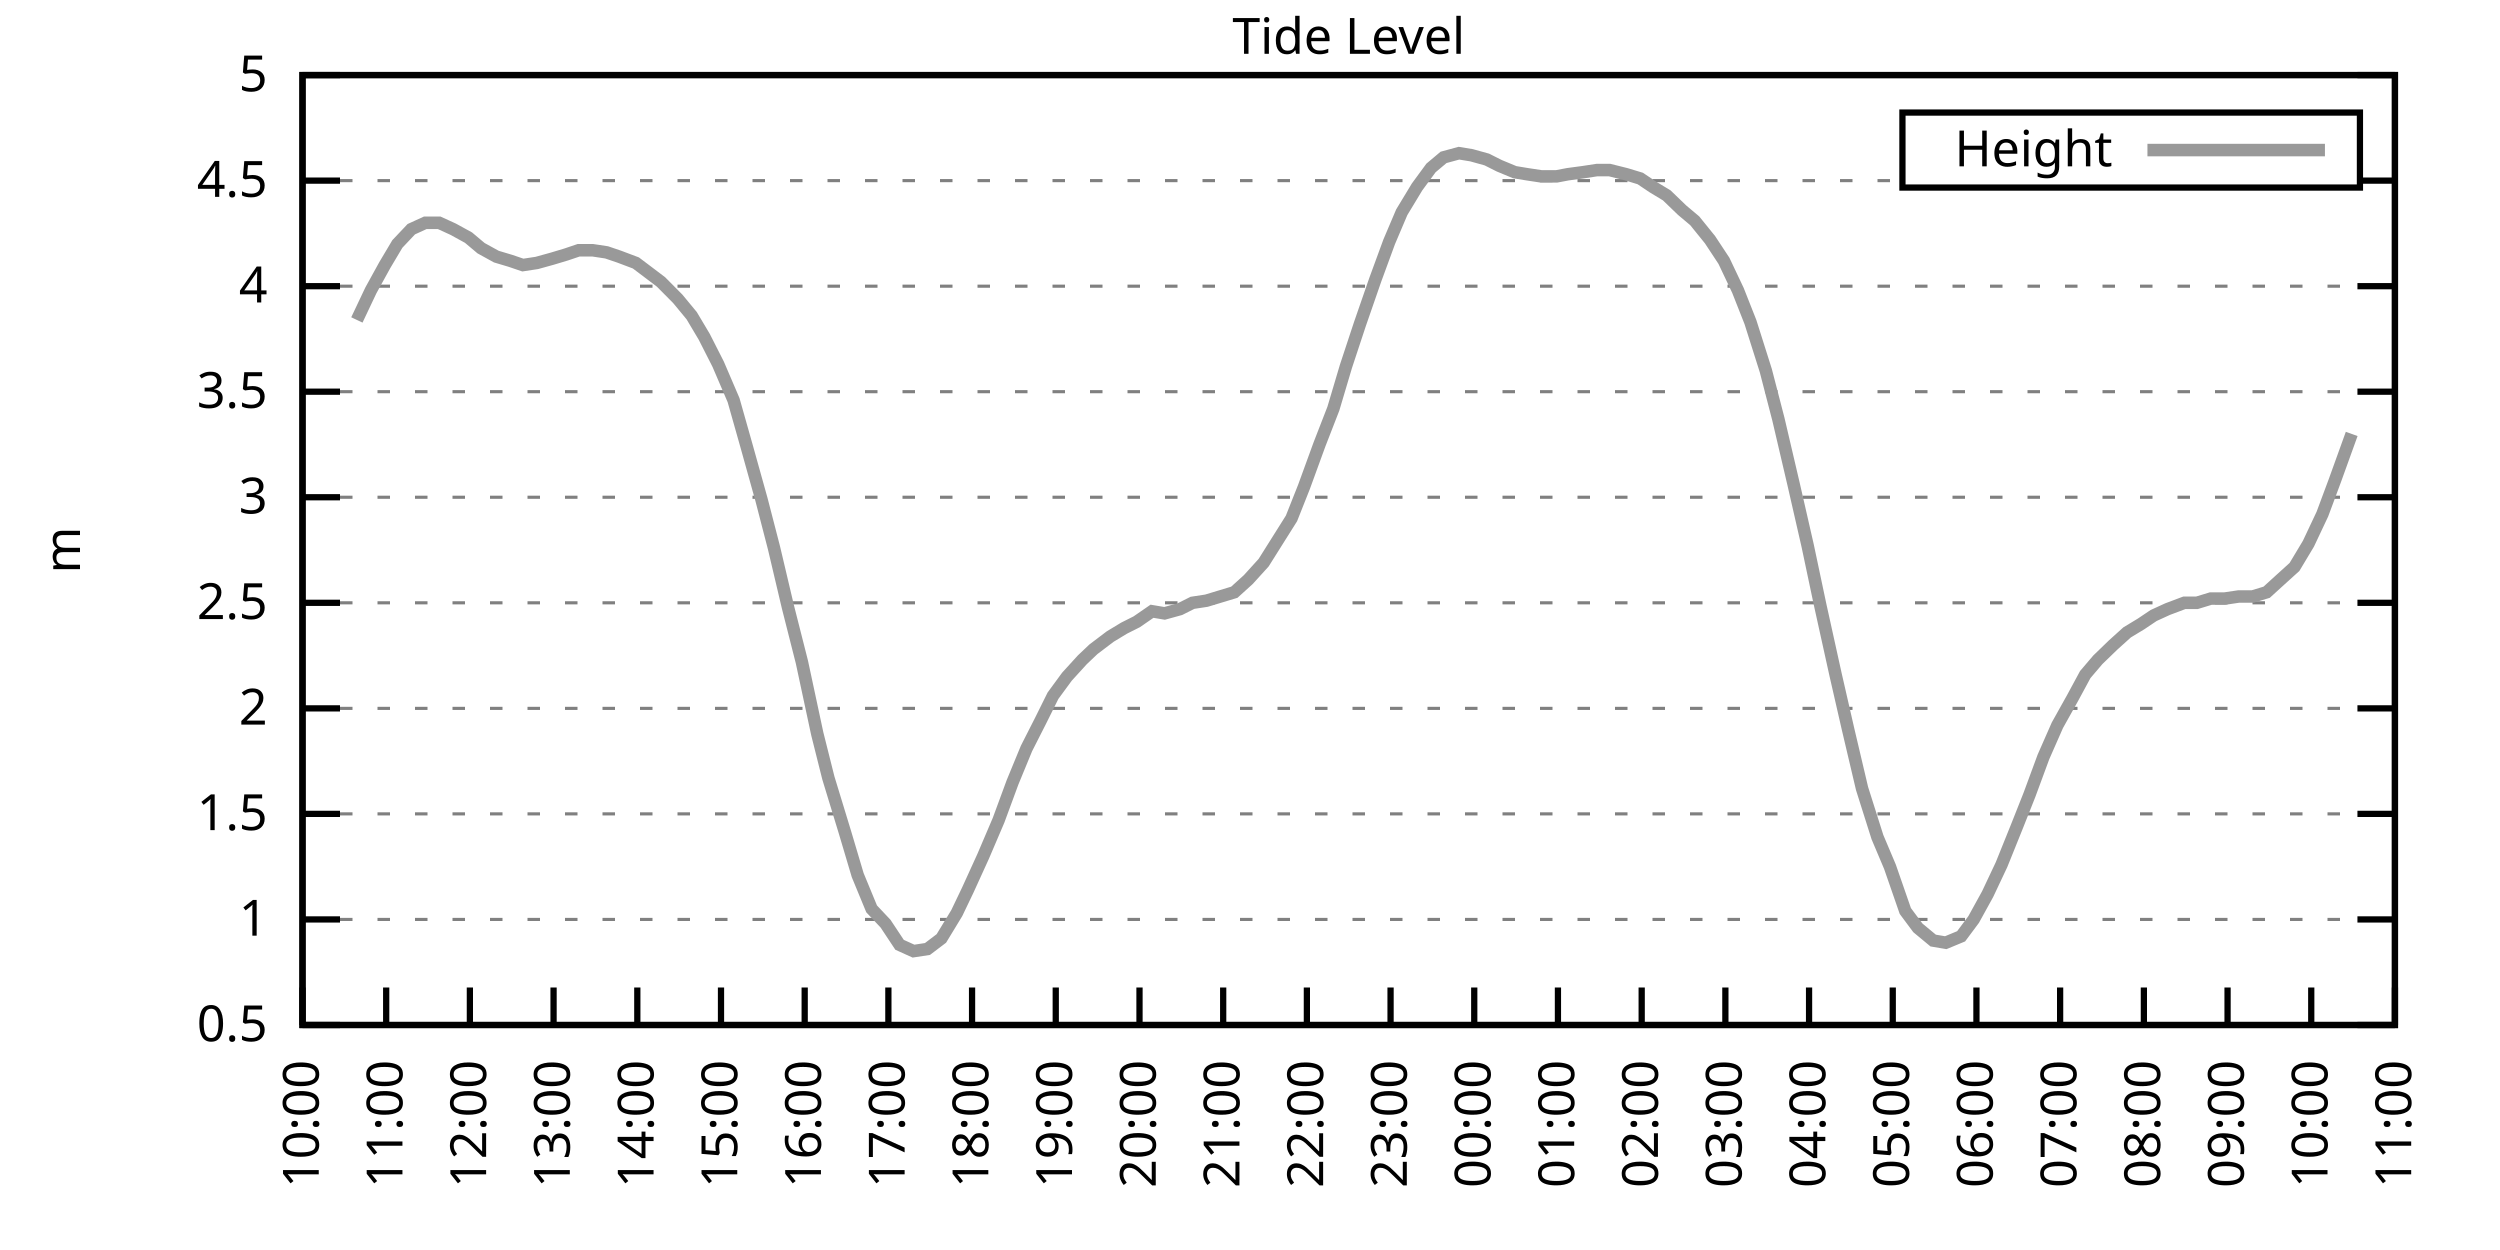
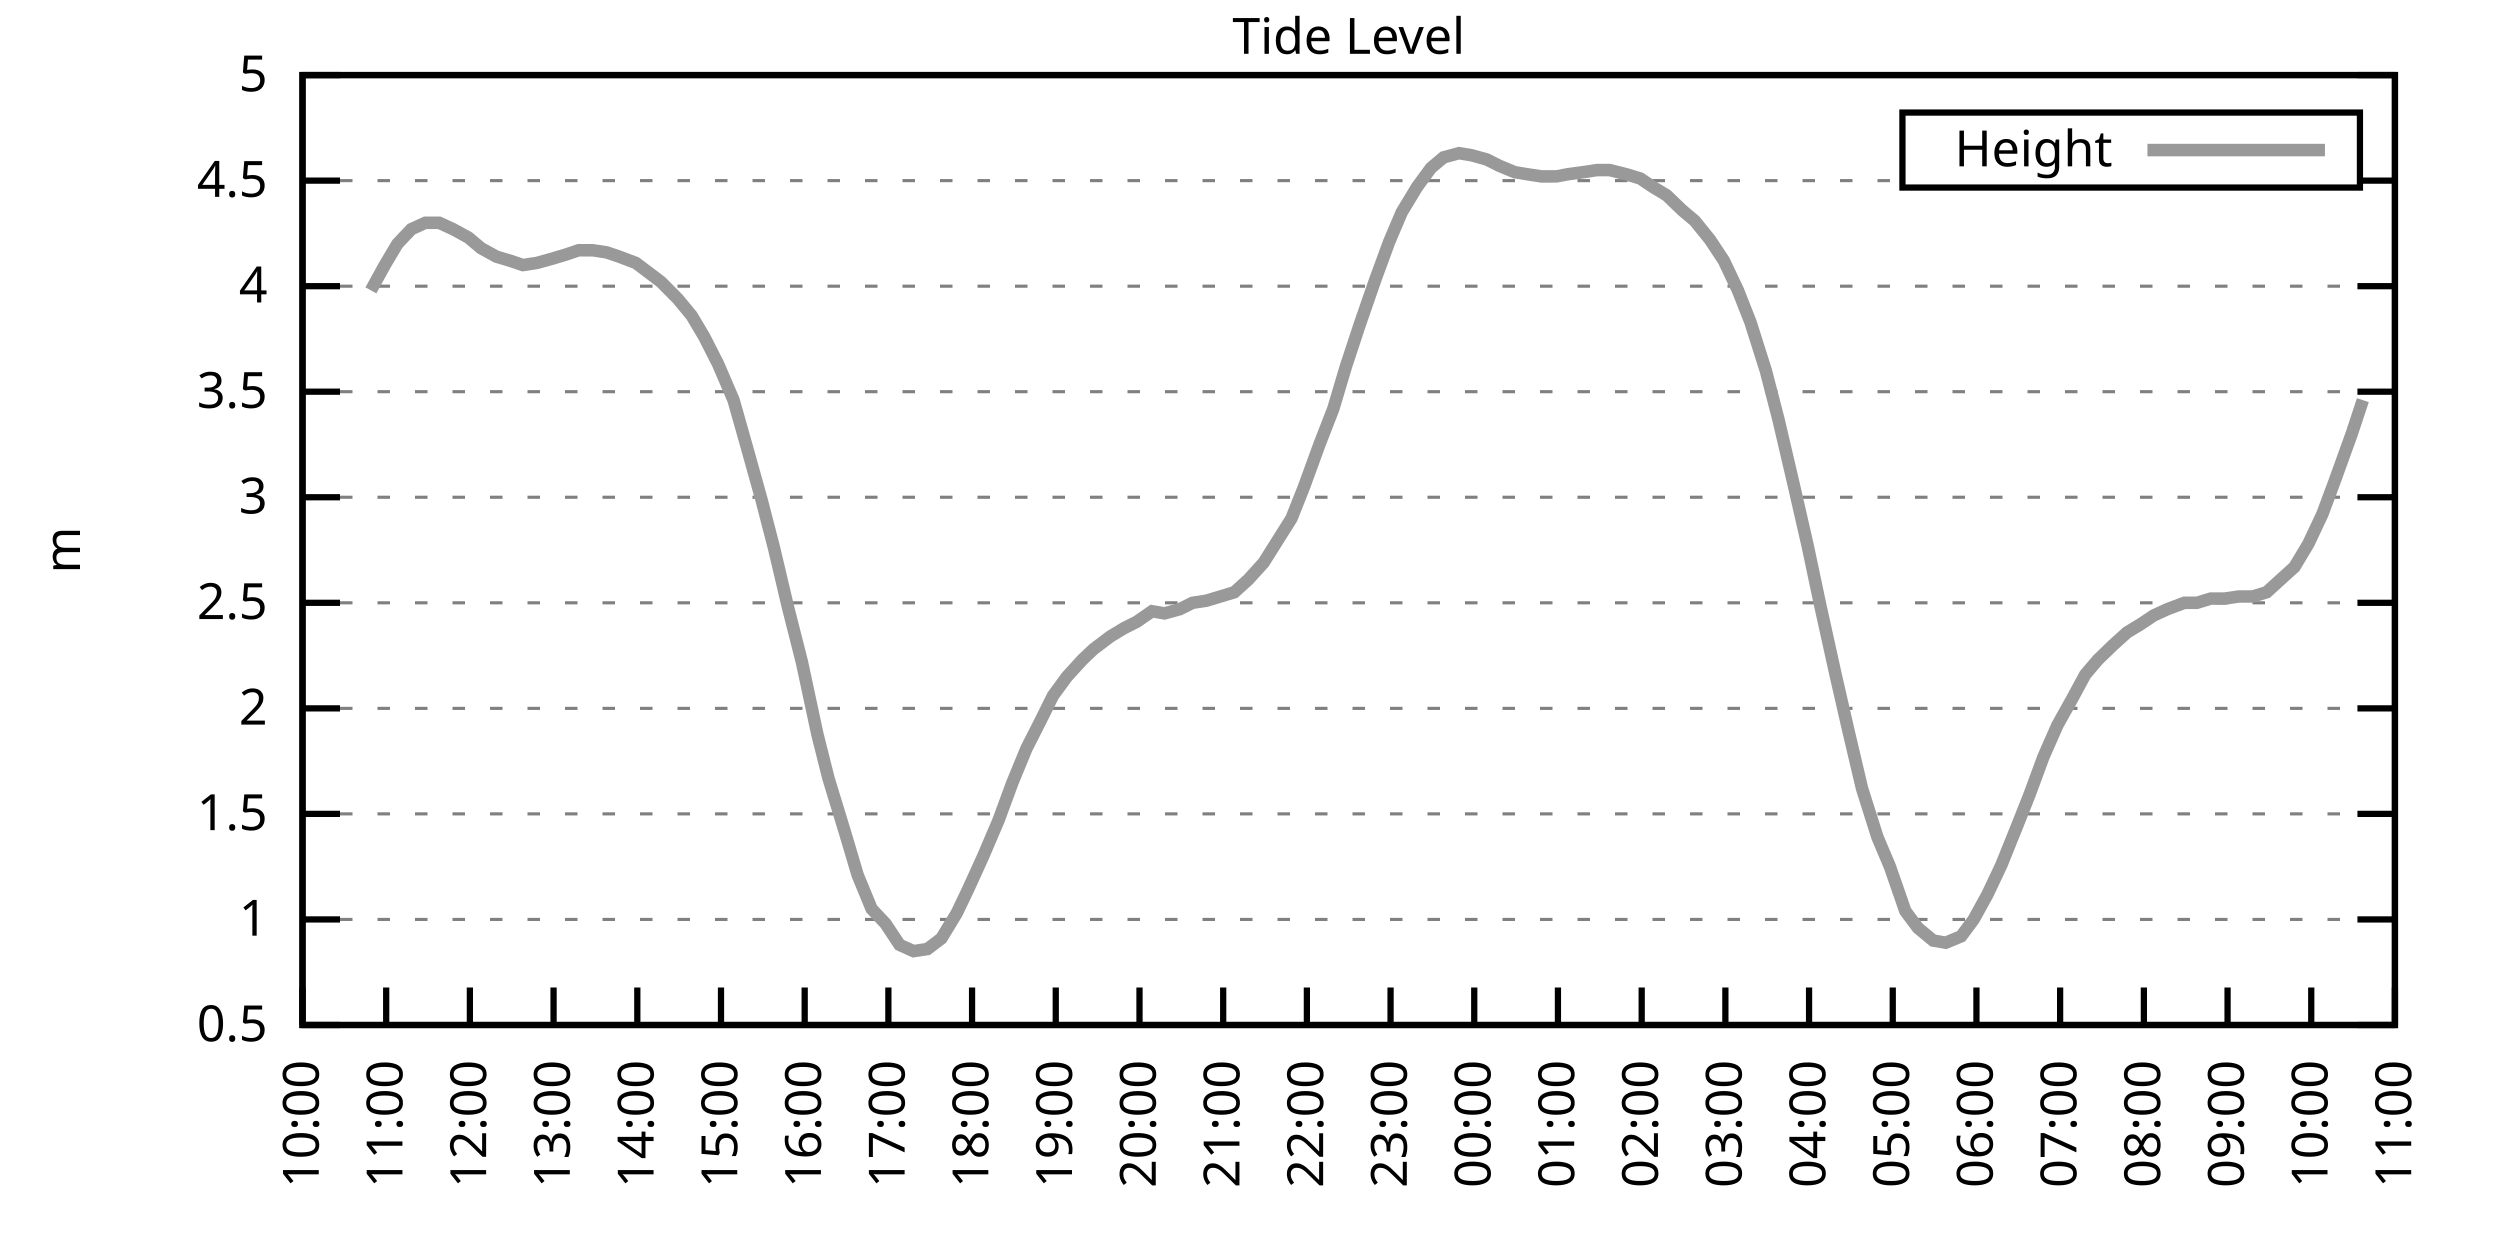
<svg xmlns="http://www.w3.org/2000/svg" xmlns:xlink="http://www.w3.org/1999/xlink" width="400" height="200" viewBox="0 0 400 200">
  <g id="gnuplot_canvas">
    <rect x="0" y="0" width="400" height="200" fill="none" />
    <defs>
      <circle id="gpDot" r="0.5" stroke-width="0.5" stroke="currentColor" />
      <path id="gpPt0" stroke-width="0.333" stroke="currentColor" d="M-1,0 h2 M0,-1 v2" />
      <path id="gpPt1" stroke-width="0.333" stroke="currentColor" d="M-1,-1 L1,1 M1,-1 L-1,1" />
      <path id="gpPt2" stroke-width="0.333" stroke="currentColor" d="M-1,0 L1,0 M0,-1 L0,1 M-1,-1 L1,1 M-1,1 L1,-1" />
      <rect id="gpPt3" stroke-width="0.333" stroke="currentColor" x="-1" y="-1" width="2" height="2" />
      <rect id="gpPt4" stroke-width="0.333" stroke="currentColor" fill="currentColor" x="-1" y="-1" width="2" height="2" />
      <circle id="gpPt5" stroke-width="0.333" stroke="currentColor" cx="0" cy="0" r="1" />
      <use xlink:href="#gpPt5" id="gpPt6" fill="currentColor" stroke="none" />
      <path id="gpPt7" stroke-width="0.333" stroke="currentColor" d="M0,-1.33 L-1.33,0.67 L1.33,0.67 z" />
      <use xlink:href="#gpPt7" id="gpPt8" fill="currentColor" stroke="none" />
      <use xlink:href="#gpPt7" id="gpPt9" stroke="currentColor" transform="rotate(180)" />
      <use xlink:href="#gpPt9" id="gpPt10" fill="currentColor" stroke="none" />
      <use xlink:href="#gpPt3" id="gpPt11" stroke="currentColor" transform="rotate(45)" />
      <use xlink:href="#gpPt11" id="gpPt12" fill="currentColor" stroke="none" />
      <path id="gpPt13" stroke-width="0.333" stroke="currentColor" d="M0,1.330 L1.265,0.411 L0.782,-1.067 L-0.782,-1.076 L-1.265,0.411 z" />
      <use xlink:href="#gpPt13" id="gpPt14" fill="currentColor" stroke="none" />
      <filter id="textbox" filterUnits="objectBoundingBox" x="0" y="0" height="1" width="1">
        <feFlood flood-color="white" flood-opacity="1" result="bgnd" />
        <feComposite in="SourceGraphic" in2="bgnd" operator="atop" />
      </filter>
      <filter id="greybox" filterUnits="objectBoundingBox" x="0" y="0" height="1" width="1">
        <feFlood flood-color="lightgrey" flood-opacity="1" result="grey" />
        <feComposite in="SourceGraphic" in2="grey" operator="atop" />
      </filter>
    </defs>
    <g fill="none" color="white" stroke="currentColor" stroke-width="1.00" stroke-linecap="butt" stroke-linejoin="miter">
</g>
    <g fill="none" color="black" stroke="currentColor" stroke-width="1.00" stroke-linecap="butt" stroke-linejoin="miter">
      <g stroke="none" shape-rendering="crispEdges">
        <polygon fill="rgb(255, 255, 255)" points="48.40,164.00 383.18,164.00 383.18,12.02 48.40,12.02 " />
      </g>
    </g>
    <g fill="none" color="black" stroke="currentColor" stroke-width="1.00" stroke-linecap="butt" stroke-linejoin="miter">
</g>
    <g fill="none" color="black" stroke="black" stroke-width="0.50" stroke-linecap="butt" stroke-linejoin="miter">
</g>
    <g fill="none" color="gray" stroke="currentColor" stroke-width="0.50" stroke-linecap="butt" stroke-linejoin="miter">
      <path stroke="gray" stroke-dasharray="2,4" class="gridline" d="M48.40,164.00 L383.19,164.00  " />
    </g>
    <g fill="none" color="gray" stroke="gray" stroke-width="1.00" stroke-linecap="butt" stroke-linejoin="miter">
</g>
    <g fill="none" color="black" stroke="currentColor" stroke-width="1.00" stroke-linecap="butt" stroke-linejoin="miter">
      <path stroke="black" d="M48.40,164.00 L54.40,164.00 M383.19,164.00 L377.19,164.00  " />
      <g transform="translate(42.80,166.60)" stroke="none" fill="black" font-family="Sans" font-size="8.00" text-anchor="end">
        <text>
          <tspan font-family="Sans"> 0.5</tspan>
        </text>
      </g>
    </g>
    <g fill="none" color="black" stroke="currentColor" stroke-width="1.00" stroke-linecap="butt" stroke-linejoin="miter">
</g>
    <g fill="none" color="black" stroke="black" stroke-width="0.50" stroke-linecap="butt" stroke-linejoin="miter">
</g>
    <g fill="none" color="gray" stroke="currentColor" stroke-width="0.50" stroke-linecap="butt" stroke-linejoin="miter">
      <path stroke="gray" stroke-dasharray="2,4" class="gridline" d="M48.40,147.11 L383.19,147.11  " />
    </g>
    <g fill="none" color="gray" stroke="gray" stroke-width="1.00" stroke-linecap="butt" stroke-linejoin="miter">
</g>
    <g fill="none" color="black" stroke="currentColor" stroke-width="1.00" stroke-linecap="butt" stroke-linejoin="miter">
      <path stroke="black" d="M48.40,147.11 L54.40,147.11 M383.19,147.11 L377.19,147.11  " />
      <g transform="translate(42.80,149.71)" stroke="none" fill="black" font-family="Sans" font-size="8.00" text-anchor="end">
        <text>
          <tspan font-family="Sans"> 1</tspan>
        </text>
      </g>
    </g>
    <g fill="none" color="black" stroke="currentColor" stroke-width="1.00" stroke-linecap="butt" stroke-linejoin="miter">
</g>
    <g fill="none" color="black" stroke="black" stroke-width="0.50" stroke-linecap="butt" stroke-linejoin="miter">
</g>
    <g fill="none" color="gray" stroke="currentColor" stroke-width="0.50" stroke-linecap="butt" stroke-linejoin="miter">
      <path stroke="gray" stroke-dasharray="2,4" class="gridline" d="M48.40,130.22 L383.19,130.22  " />
    </g>
    <g fill="none" color="gray" stroke="gray" stroke-width="1.00" stroke-linecap="butt" stroke-linejoin="miter">
</g>
    <g fill="none" color="black" stroke="currentColor" stroke-width="1.00" stroke-linecap="butt" stroke-linejoin="miter">
      <path stroke="black" d="M48.40,130.22 L54.40,130.22 M383.19,130.22 L377.19,130.22  " />
      <g transform="translate(42.80,132.82)" stroke="none" fill="black" font-family="Sans" font-size="8.00" text-anchor="end">
        <text>
          <tspan font-family="Sans"> 1.5</tspan>
        </text>
      </g>
    </g>
    <g fill="none" color="black" stroke="currentColor" stroke-width="1.00" stroke-linecap="butt" stroke-linejoin="miter">
</g>
    <g fill="none" color="black" stroke="black" stroke-width="0.50" stroke-linecap="butt" stroke-linejoin="miter">
</g>
    <g fill="none" color="gray" stroke="currentColor" stroke-width="0.50" stroke-linecap="butt" stroke-linejoin="miter">
      <path stroke="gray" stroke-dasharray="2,4" class="gridline" d="M48.40,113.34 L383.19,113.34  " />
    </g>
    <g fill="none" color="gray" stroke="gray" stroke-width="1.00" stroke-linecap="butt" stroke-linejoin="miter">
</g>
    <g fill="none" color="black" stroke="currentColor" stroke-width="1.00" stroke-linecap="butt" stroke-linejoin="miter">
      <path stroke="black" d="M48.40,113.34 L54.40,113.34 M383.19,113.34 L377.19,113.34  " />
      <g transform="translate(42.80,115.94)" stroke="none" fill="black" font-family="Sans" font-size="8.00" text-anchor="end">
        <text>
          <tspan font-family="Sans"> 2</tspan>
        </text>
      </g>
    </g>
    <g fill="none" color="black" stroke="currentColor" stroke-width="1.00" stroke-linecap="butt" stroke-linejoin="miter">
</g>
    <g fill="none" color="black" stroke="black" stroke-width="0.50" stroke-linecap="butt" stroke-linejoin="miter">
</g>
    <g fill="none" color="gray" stroke="currentColor" stroke-width="0.50" stroke-linecap="butt" stroke-linejoin="miter">
      <path stroke="gray" stroke-dasharray="2,4" class="gridline" d="M48.40,96.45 L383.19,96.45  " />
    </g>
    <g fill="none" color="gray" stroke="gray" stroke-width="1.00" stroke-linecap="butt" stroke-linejoin="miter">
</g>
    <g fill="none" color="black" stroke="currentColor" stroke-width="1.00" stroke-linecap="butt" stroke-linejoin="miter">
      <path stroke="black" d="M48.40,96.45 L54.40,96.45 M383.19,96.45 L377.19,96.45  " />
      <g transform="translate(42.80,99.05)" stroke="none" fill="black" font-family="Sans" font-size="8.00" text-anchor="end">
        <text>
          <tspan font-family="Sans"> 2.5</tspan>
        </text>
      </g>
    </g>
    <g fill="none" color="black" stroke="currentColor" stroke-width="1.00" stroke-linecap="butt" stroke-linejoin="miter">
</g>
    <g fill="none" color="black" stroke="black" stroke-width="0.50" stroke-linecap="butt" stroke-linejoin="miter">
</g>
    <g fill="none" color="gray" stroke="currentColor" stroke-width="0.50" stroke-linecap="butt" stroke-linejoin="miter">
      <path stroke="gray" stroke-dasharray="2,4" class="gridline" d="M48.40,79.56 L383.19,79.56  " />
    </g>
    <g fill="none" color="gray" stroke="gray" stroke-width="1.00" stroke-linecap="butt" stroke-linejoin="miter">
</g>
    <g fill="none" color="black" stroke="currentColor" stroke-width="1.00" stroke-linecap="butt" stroke-linejoin="miter">
      <path stroke="black" d="M48.40,79.56 L54.40,79.56 M383.19,79.56 L377.19,79.56  " />
      <g transform="translate(42.80,82.16)" stroke="none" fill="black" font-family="Sans" font-size="8.00" text-anchor="end">
        <text>
          <tspan font-family="Sans"> 3</tspan>
        </text>
      </g>
    </g>
    <g fill="none" color="black" stroke="currentColor" stroke-width="1.00" stroke-linecap="butt" stroke-linejoin="miter">
</g>
    <g fill="none" color="black" stroke="black" stroke-width="0.50" stroke-linecap="butt" stroke-linejoin="miter">
</g>
    <g fill="none" color="gray" stroke="currentColor" stroke-width="0.50" stroke-linecap="butt" stroke-linejoin="miter">
      <path stroke="gray" stroke-dasharray="2,4" class="gridline" d="M48.40,62.67 L383.19,62.67  " />
    </g>
    <g fill="none" color="gray" stroke="gray" stroke-width="1.00" stroke-linecap="butt" stroke-linejoin="miter">
</g>
    <g fill="none" color="black" stroke="currentColor" stroke-width="1.00" stroke-linecap="butt" stroke-linejoin="miter">
      <path stroke="black" d="M48.40,62.67 L54.40,62.67 M383.19,62.67 L377.19,62.67  " />
      <g transform="translate(42.80,65.27)" stroke="none" fill="black" font-family="Sans" font-size="8.00" text-anchor="end">
        <text>
          <tspan font-family="Sans"> 3.5</tspan>
        </text>
      </g>
    </g>
    <g fill="none" color="black" stroke="currentColor" stroke-width="1.00" stroke-linecap="butt" stroke-linejoin="miter">
</g>
    <g fill="none" color="black" stroke="black" stroke-width="0.50" stroke-linecap="butt" stroke-linejoin="miter">
</g>
    <g fill="none" color="gray" stroke="currentColor" stroke-width="0.50" stroke-linecap="butt" stroke-linejoin="miter">
      <path stroke="gray" stroke-dasharray="2,4" class="gridline" d="M48.40,45.79 L383.19,45.79  " />
    </g>
    <g fill="none" color="gray" stroke="gray" stroke-width="1.00" stroke-linecap="butt" stroke-linejoin="miter">
</g>
    <g fill="none" color="black" stroke="currentColor" stroke-width="1.00" stroke-linecap="butt" stroke-linejoin="miter">
      <path stroke="black" d="M48.40,45.79 L54.40,45.79 M383.19,45.79 L377.19,45.79  " />
      <g transform="translate(42.80,48.39)" stroke="none" fill="black" font-family="Sans" font-size="8.00" text-anchor="end">
        <text>
          <tspan font-family="Sans"> 4</tspan>
        </text>
      </g>
    </g>
    <g fill="none" color="black" stroke="currentColor" stroke-width="1.00" stroke-linecap="butt" stroke-linejoin="miter">
</g>
    <g fill="none" color="black" stroke="black" stroke-width="0.50" stroke-linecap="butt" stroke-linejoin="miter">
</g>
    <g fill="none" color="gray" stroke="currentColor" stroke-width="0.50" stroke-linecap="butt" stroke-linejoin="miter">
      <path stroke="gray" stroke-dasharray="2,4" class="gridline" d="M48.40,28.90 L304.39,28.90 M377.59,28.90 L383.19,28.90  " />
    </g>
    <g fill="none" color="gray" stroke="gray" stroke-width="1.00" stroke-linecap="butt" stroke-linejoin="miter">
</g>
    <g fill="none" color="black" stroke="currentColor" stroke-width="1.00" stroke-linecap="butt" stroke-linejoin="miter">
      <path stroke="black" d="M48.40,28.90 L54.40,28.90 M383.19,28.90 L377.19,28.90  " />
      <g transform="translate(42.80,31.50)" stroke="none" fill="black" font-family="Sans" font-size="8.00" text-anchor="end">
        <text>
          <tspan font-family="Sans"> 4.5</tspan>
        </text>
      </g>
    </g>
    <g fill="none" color="black" stroke="currentColor" stroke-width="1.00" stroke-linecap="butt" stroke-linejoin="miter">
</g>
    <g fill="none" color="black" stroke="black" stroke-width="0.50" stroke-linecap="butt" stroke-linejoin="miter">
</g>
    <g fill="none" color="gray" stroke="currentColor" stroke-width="0.50" stroke-linecap="butt" stroke-linejoin="miter">
      <path stroke="gray" stroke-dasharray="2,4" class="gridline" d="M48.40,12.01 L383.19,12.01  " />
    </g>
    <g fill="none" color="gray" stroke="gray" stroke-width="1.00" stroke-linecap="butt" stroke-linejoin="miter">
</g>
    <g fill="none" color="black" stroke="currentColor" stroke-width="1.00" stroke-linecap="butt" stroke-linejoin="miter">
      <path stroke="black" d="M48.40,12.01 L54.40,12.01 M383.19,12.01 L377.19,12.01  " />
      <g transform="translate(42.80,14.61)" stroke="none" fill="black" font-family="Sans" font-size="8.00" text-anchor="end">
        <text>
          <tspan font-family="Sans"> 5</tspan>
        </text>
      </g>
    </g>
    <g fill="none" color="black" stroke="currentColor" stroke-width="1.00" stroke-linecap="butt" stroke-linejoin="miter">
      <path stroke="black" d="M48.40,164.00 L48.40,158.00  " />
      <g transform="translate(51.00,169.60) rotate(270.00)" stroke="none" fill="black" font-family="Sans" font-size="8.00" text-anchor="end">
        <text>
          <tspan font-family="Sans">10:00</tspan>
        </text>
      </g>
    </g>
    <g fill="none" color="black" stroke="currentColor" stroke-width="1.00" stroke-linecap="butt" stroke-linejoin="miter">
      <path stroke="black" d="M61.79,164.00 L61.79,158.00  " />
      <g transform="translate(64.39,169.60) rotate(270.00)" stroke="none" fill="black" font-family="Sans" font-size="8.00" text-anchor="end">
        <text>
          <tspan font-family="Sans">11:00</tspan>
        </text>
      </g>
    </g>
    <g fill="none" color="black" stroke="currentColor" stroke-width="1.00" stroke-linecap="butt" stroke-linejoin="miter">
      <path stroke="black" d="M75.18,164.00 L75.18,158.00  " />
      <g transform="translate(77.78,169.60) rotate(270.00)" stroke="none" fill="black" font-family="Sans" font-size="8.00" text-anchor="end">
        <text>
          <tspan font-family="Sans">12:00</tspan>
        </text>
      </g>
    </g>
    <g fill="none" color="black" stroke="currentColor" stroke-width="1.00" stroke-linecap="butt" stroke-linejoin="miter">
      <path stroke="black" d="M88.57,164.00 L88.57,158.00  " />
      <g transform="translate(91.17,169.60) rotate(270.00)" stroke="none" fill="black" font-family="Sans" font-size="8.00" text-anchor="end">
        <text>
          <tspan font-family="Sans">13:00</tspan>
        </text>
      </g>
    </g>
    <g fill="none" color="black" stroke="currentColor" stroke-width="1.00" stroke-linecap="butt" stroke-linejoin="miter">
      <path stroke="black" d="M101.97,164.00 L101.97,158.00  " />
      <g transform="translate(104.57,169.60) rotate(270.00)" stroke="none" fill="black" font-family="Sans" font-size="8.00" text-anchor="end">
        <text>
          <tspan font-family="Sans">14:00</tspan>
        </text>
      </g>
    </g>
    <g fill="none" color="black" stroke="currentColor" stroke-width="1.00" stroke-linecap="butt" stroke-linejoin="miter">
      <path stroke="black" d="M115.36,164.00 L115.36,158.00  " />
      <g transform="translate(117.96,169.60) rotate(270.00)" stroke="none" fill="black" font-family="Sans" font-size="8.00" text-anchor="end">
        <text>
          <tspan font-family="Sans">15:00</tspan>
        </text>
      </g>
    </g>
    <g fill="none" color="black" stroke="currentColor" stroke-width="1.00" stroke-linecap="butt" stroke-linejoin="miter">
      <path stroke="black" d="M128.75,164.00 L128.75,158.00  " />
      <g transform="translate(131.35,169.60) rotate(270.00)" stroke="none" fill="black" font-family="Sans" font-size="8.00" text-anchor="end">
        <text>
          <tspan font-family="Sans">16:00</tspan>
        </text>
      </g>
    </g>
    <g fill="none" color="black" stroke="currentColor" stroke-width="1.00" stroke-linecap="butt" stroke-linejoin="miter">
      <path stroke="black" d="M142.14,164.00 L142.14,158.00  " />
      <g transform="translate(144.74,169.60) rotate(270.00)" stroke="none" fill="black" font-family="Sans" font-size="8.00" text-anchor="end">
        <text>
          <tspan font-family="Sans">17:00</tspan>
        </text>
      </g>
    </g>
    <g fill="none" color="black" stroke="currentColor" stroke-width="1.00" stroke-linecap="butt" stroke-linejoin="miter">
      <path stroke="black" d="M155.53,164.00 L155.53,158.00  " />
      <g transform="translate(158.13,169.60) rotate(270.00)" stroke="none" fill="black" font-family="Sans" font-size="8.00" text-anchor="end">
        <text>
          <tspan font-family="Sans">18:00</tspan>
        </text>
      </g>
    </g>
    <g fill="none" color="black" stroke="currentColor" stroke-width="1.00" stroke-linecap="butt" stroke-linejoin="miter">
      <path stroke="black" d="M168.92,164.00 L168.92,158.00  " />
      <g transform="translate(171.52,169.60) rotate(270.00)" stroke="none" fill="black" font-family="Sans" font-size="8.00" text-anchor="end">
        <text>
          <tspan font-family="Sans">19:00</tspan>
        </text>
      </g>
    </g>
    <g fill="none" color="black" stroke="currentColor" stroke-width="1.00" stroke-linecap="butt" stroke-linejoin="miter">
      <path stroke="black" d="M182.32,164.00 L182.32,158.00  " />
      <g transform="translate(184.92,169.60) rotate(270.00)" stroke="none" fill="black" font-family="Sans" font-size="8.00" text-anchor="end">
        <text>
          <tspan font-family="Sans">20:00</tspan>
        </text>
      </g>
    </g>
    <g fill="none" color="black" stroke="currentColor" stroke-width="1.00" stroke-linecap="butt" stroke-linejoin="miter">
      <path stroke="black" d="M195.71,164.00 L195.71,158.00  " />
      <g transform="translate(198.31,169.60) rotate(270.00)" stroke="none" fill="black" font-family="Sans" font-size="8.00" text-anchor="end">
        <text>
          <tspan font-family="Sans">21:00</tspan>
        </text>
      </g>
    </g>
    <g fill="none" color="black" stroke="currentColor" stroke-width="1.00" stroke-linecap="butt" stroke-linejoin="miter">
      <path stroke="black" d="M209.10,164.00 L209.10,158.00  " />
      <g transform="translate(211.70,169.60) rotate(270.00)" stroke="none" fill="black" font-family="Sans" font-size="8.00" text-anchor="end">
        <text>
          <tspan font-family="Sans">22:00</tspan>
        </text>
      </g>
    </g>
    <g fill="none" color="black" stroke="currentColor" stroke-width="1.00" stroke-linecap="butt" stroke-linejoin="miter">
      <path stroke="black" d="M222.49,164.00 L222.49,158.00  " />
      <g transform="translate(225.09,169.60) rotate(270.00)" stroke="none" fill="black" font-family="Sans" font-size="8.00" text-anchor="end">
        <text>
          <tspan font-family="Sans">23:00</tspan>
        </text>
      </g>
    </g>
    <g fill="none" color="black" stroke="currentColor" stroke-width="1.00" stroke-linecap="butt" stroke-linejoin="miter">
      <path stroke="black" d="M235.88,164.00 L235.88,158.00  " />
      <g transform="translate(238.48,169.60) rotate(270.00)" stroke="none" fill="black" font-family="Sans" font-size="8.00" text-anchor="end">
        <text>
          <tspan font-family="Sans">00:00</tspan>
        </text>
      </g>
    </g>
    <g fill="none" color="black" stroke="currentColor" stroke-width="1.00" stroke-linecap="butt" stroke-linejoin="miter">
      <path stroke="black" d="M249.27,164.00 L249.27,158.00  " />
      <g transform="translate(251.87,169.60) rotate(270.00)" stroke="none" fill="black" font-family="Sans" font-size="8.00" text-anchor="end">
        <text>
          <tspan font-family="Sans">01:00</tspan>
        </text>
      </g>
    </g>
    <g fill="none" color="black" stroke="currentColor" stroke-width="1.00" stroke-linecap="butt" stroke-linejoin="miter">
      <path stroke="black" d="M262.67,164.00 L262.67,158.00  " />
      <g transform="translate(265.27,169.60) rotate(270.00)" stroke="none" fill="black" font-family="Sans" font-size="8.00" text-anchor="end">
        <text>
          <tspan font-family="Sans">02:00</tspan>
        </text>
      </g>
    </g>
    <g fill="none" color="black" stroke="currentColor" stroke-width="1.00" stroke-linecap="butt" stroke-linejoin="miter">
      <path stroke="black" d="M276.06,164.00 L276.06,158.00  " />
      <g transform="translate(278.66,169.60) rotate(270.00)" stroke="none" fill="black" font-family="Sans" font-size="8.00" text-anchor="end">
        <text>
          <tspan font-family="Sans">03:00</tspan>
        </text>
      </g>
    </g>
    <g fill="none" color="black" stroke="currentColor" stroke-width="1.00" stroke-linecap="butt" stroke-linejoin="miter">
      <path stroke="black" d="M289.45,164.00 L289.45,158.00  " />
      <g transform="translate(292.05,169.60) rotate(270.00)" stroke="none" fill="black" font-family="Sans" font-size="8.00" text-anchor="end">
        <text>
          <tspan font-family="Sans">04:00</tspan>
        </text>
      </g>
    </g>
    <g fill="none" color="black" stroke="currentColor" stroke-width="1.00" stroke-linecap="butt" stroke-linejoin="miter">
      <path stroke="black" d="M302.84,164.00 L302.84,158.00  " />
      <g transform="translate(305.44,169.60) rotate(270.00)" stroke="none" fill="black" font-family="Sans" font-size="8.00" text-anchor="end">
        <text>
          <tspan font-family="Sans">05:00</tspan>
        </text>
      </g>
    </g>
    <g fill="none" color="black" stroke="currentColor" stroke-width="1.00" stroke-linecap="butt" stroke-linejoin="miter">
      <path stroke="black" d="M316.23,164.00 L316.23,158.00  " />
      <g transform="translate(318.83,169.60) rotate(270.00)" stroke="none" fill="black" font-family="Sans" font-size="8.00" text-anchor="end">
        <text>
          <tspan font-family="Sans">06:00</tspan>
        </text>
      </g>
    </g>
    <g fill="none" color="black" stroke="currentColor" stroke-width="1.00" stroke-linecap="butt" stroke-linejoin="miter">
      <path stroke="black" d="M329.62,164.00 L329.62,158.00  " />
      <g transform="translate(332.22,169.60) rotate(270.00)" stroke="none" fill="black" font-family="Sans" font-size="8.00" text-anchor="end">
        <text>
          <tspan font-family="Sans">07:00</tspan>
        </text>
      </g>
    </g>
    <g fill="none" color="black" stroke="currentColor" stroke-width="1.00" stroke-linecap="butt" stroke-linejoin="miter">
      <path stroke="black" d="M343.02,164.00 L343.02,158.00  " />
      <g transform="translate(345.62,169.60) rotate(270.00)" stroke="none" fill="black" font-family="Sans" font-size="8.00" text-anchor="end">
        <text>
          <tspan font-family="Sans">08:00</tspan>
        </text>
      </g>
    </g>
    <g fill="none" color="black" stroke="currentColor" stroke-width="1.00" stroke-linecap="butt" stroke-linejoin="miter">
      <path stroke="black" d="M356.41,164.00 L356.41,158.00  " />
      <g transform="translate(359.01,169.60) rotate(270.00)" stroke="none" fill="black" font-family="Sans" font-size="8.00" text-anchor="end">
        <text>
          <tspan font-family="Sans">09:00</tspan>
        </text>
      </g>
    </g>
    <g fill="none" color="black" stroke="currentColor" stroke-width="1.00" stroke-linecap="butt" stroke-linejoin="miter">
      <path stroke="black" d="M369.80,164.00 L369.80,158.00  " />
      <g transform="translate(372.40,169.60) rotate(270.00)" stroke="none" fill="black" font-family="Sans" font-size="8.00" text-anchor="end">
        <text>
          <tspan font-family="Sans">10:00</tspan>
        </text>
      </g>
    </g>
    <g fill="none" color="black" stroke="currentColor" stroke-width="1.00" stroke-linecap="butt" stroke-linejoin="miter">
      <path stroke="black" d="M383.19,164.00 L383.19,158.00  " />
      <g transform="translate(385.79,169.60) rotate(270.00)" stroke="none" fill="black" font-family="Sans" font-size="8.00" text-anchor="end">
        <text>
          <tspan font-family="Sans">11:00</tspan>
        </text>
      </g>
    </g>
    <g fill="none" color="black" stroke="currentColor" stroke-width="1.00" stroke-linecap="butt" stroke-linejoin="miter">
</g>
    <g fill="none" color="black" stroke="currentColor" stroke-width="1.00" stroke-linecap="butt" stroke-linejoin="miter">
      <path stroke="black" d="M48.40,12.01 L48.40,164.00 L383.19,164.00 L383.19,12.01 L48.40,12.01 Z  " />
    </g>
    <g fill="none" color="black" stroke="currentColor" stroke-width="1.00" stroke-linecap="butt" stroke-linejoin="miter">
</g>
    <g fill="none" color="black" stroke="currentColor" stroke-width="1.00" stroke-linecap="butt" stroke-linejoin="miter">
      <path stroke="black" d="M304.39,30.01 L304.39,18.01 L377.59,18.01 L377.59,30.01 L304.39,30.01 Z  " />
    </g>
    <g id="Tide_level_plot_1">
      <g fill="none" color="white" stroke="black" stroke-width="2.00" stroke-linecap="butt" stroke-linejoin="miter">
</g>
      <g fill="none" color="black" stroke="currentColor" stroke-width="2.00" stroke-linecap="butt" stroke-linejoin="miter">
        <g transform="translate(337.99,26.61)" stroke="none" fill="black" font-family="Sans" font-size="8.00" text-anchor="end">
          <text>
            <tspan font-family="Sans">Height</tspan>
          </text>
        </g>
      </g>
      <g fill="none" color="black" stroke="currentColor" stroke-width="2.00" stroke-linecap="butt" stroke-linejoin="miter">
-         <path stroke="rgb(153, 153, 153)" d="M343.59,24.01 L371.99,24.01 M57.10,51.19 L59.34,46.46 L61.57,42.41 L63.58,39.03 L65.81,36.67 L68.04,35.65   L70.27,35.65 L72.50,36.67 L74.96,38.02 L76.97,39.71 L79.42,41.06 L81.66,41.73 L83.66,42.41 L85.90,42.07   L88.35,41.39 L90.58,40.72 L92.59,40.04 L94.82,40.04 L97.06,40.38 L99.06,41.06 L101.74,42.07 L103.98,43.76   L105.76,45.11 L108.44,47.81 L110.67,50.51 L112.68,53.89 L114.91,58.28 L117.37,64.02 L119.38,71.12 L121.83,79.90   L123.84,87.67 L126.07,97.12 L128.30,105.91 L130.76,117.39 L132.54,124.48 L135.22,133.26 L137.23,140.02 L139.46,145.42   L141.69,147.79 L143.93,151.17 L146.16,152.18 L148.39,151.84 L150.62,150.15 L153.08,146.10 L154.86,142.38 L157.32,136.98   L159.77,131.24 L162.01,125.16 L164.24,119.75 L166.47,115.36 L168.48,111.31 L170.71,108.27 L173.17,105.57 L174.95,103.88   L177.63,101.85 L179.86,100.50 L181.87,99.49 L184.32,97.80 L186.33,98.14 L188.79,97.46 L190.80,96.45 L193.03,96.11   L197.49,94.76 L199.73,92.73 L202.18,90.03 L206.64,82.94 L208.65,77.87 L211.11,71.12 L213.34,65.38 L215.35,58.62   L217.58,51.87 L220.04,44.77 L222.27,38.69 L224.28,33.96 L226.73,29.91 L228.96,26.87 L230.97,25.18 L233.43,24.51   L235.44,24.84 L237.89,25.52 L239.90,26.53 L242.36,27.55 L244.36,27.88 L246.60,28.22 L249.05,28.22 L250.84,27.88   L253.29,27.55 L255.52,27.21 L257.53,27.21 L260.21,27.88 L262.44,28.56 L264.45,29.91 L266.68,31.26 L269.14,33.63   L271.15,35.32 L273.60,38.35 L275.83,41.73 L278.07,46.46 L280.07,51.53 L282.53,59.30 L284.54,67.06 L286.99,77.53   L289.23,87.33 L291.23,96.79 L293.69,107.93 L295.70,116.71 L297.93,126.17 L300.39,133.94 L302.39,138.67 L304.85,145.76   L306.86,148.46 L309.31,150.49 L311.32,150.83 L313.78,149.81 L315.79,147.11 L318.02,143.06 L320.25,138.33 L322.70,132.25   L324.71,127.18 L326.95,121.11 L329.18,116.04 L331.63,111.65 L333.64,107.93 L335.65,105.57 L338.10,103.20 L340.34,101.18   L342.57,99.83 L344.58,98.48 L346.81,97.46 L349.49,96.45 L351.50,96.45 L353.73,95.77 L355.96,95.77 L358.19,95.44   L360.42,95.44 L362.66,94.76 L364.89,92.73 L367.12,90.71 L369.35,86.99 L371.58,82.26 L373.59,76.86 L376.27,69.43    " />
+         <path stroke="rgb(153, 153, 153)" d="M343.59,24.01 L371.99,24.01 M59.34,46.46 L61.57,42.41 L63.58,39.03 L65.81,36.67 L68.04,35.65 L70.27,35.65   L72.50,36.67 L74.96,38.02 L76.97,39.71 L79.42,41.06 L81.66,41.73 L83.66,42.41 L85.90,42.07 L88.35,41.39   L90.58,40.72 L92.59,40.04 L94.82,40.04 L97.06,40.38 L99.06,41.06 L101.74,42.07 L103.98,43.76 L105.76,45.11   L108.44,47.81 L110.67,50.51 L112.68,53.89 L114.91,58.28 L117.37,64.02 L119.38,71.12 L121.83,79.90 L123.84,87.67   L126.07,97.12 L128.30,105.91 L130.76,117.39 L132.54,124.48 L135.22,133.26 L137.23,140.02 L139.46,145.42 L141.69,147.79   L143.93,151.17 L146.16,152.18 L148.39,151.84 L150.62,150.15 L153.08,146.10 L154.86,142.38 L157.32,136.98 L159.77,131.24   L162.01,125.16 L164.24,119.75 L166.47,115.36 L168.48,111.31 L170.71,108.27 L173.17,105.57 L174.95,103.88 L177.63,101.85   L179.86,100.50 L181.87,99.49 L184.32,97.80 L186.33,98.14 L188.79,97.46 L190.80,96.45 L193.03,96.11 L197.49,94.76   L199.73,92.73 L202.18,90.03 L206.64,82.94 L208.65,77.87 L211.11,71.12 L213.34,65.38 L215.35,58.62 L217.58,51.87   L220.04,44.77 L222.27,38.69 L224.28,33.96 L226.73,29.91 L228.96,26.87 L230.97,25.18 L233.43,24.51 L235.44,24.84   L237.89,25.52 L239.90,26.53 L242.36,27.55 L244.36,27.88 L246.60,28.22 L249.05,28.22 L250.84,27.88 L253.29,27.55   L255.52,27.21 L257.53,27.21 L260.21,27.88 L262.44,28.56 L264.45,29.91 L266.68,31.26 L269.14,33.63 L271.15,35.32   L273.60,38.35 L275.83,41.73 L278.07,46.46 L280.07,51.53 L282.53,59.30 L284.54,67.06 L286.99,77.53 L289.23,87.33   L291.23,96.79 L293.69,107.93 L295.70,116.71 L297.93,126.17 L300.39,133.94 L302.39,138.67 L304.85,145.76 L306.86,148.46   L309.31,150.49 L311.32,150.83 L313.78,149.81 L315.79,147.11 L318.02,143.06 L320.25,138.33 L322.70,132.25 L324.71,127.18   L326.95,121.11 L329.18,116.04 L331.63,111.65 L333.64,107.93 L335.65,105.57 L338.10,103.20 L340.34,101.18 L342.57,99.83   L344.58,98.48 L346.81,97.46 L349.49,96.45 L351.50,96.45 L353.73,95.77 L355.96,95.77 L358.19,95.44 L360.42,95.44   L362.66,94.76 L364.89,92.73 L367.12,90.71 L369.35,86.99 L371.58,82.26 L373.59,76.86 L376.27,69.43 L378.06,64.02    " />
      </g>
    </g>
    <g fill="none" color="black" stroke="currentColor" stroke-width="2.00" stroke-linecap="butt" stroke-linejoin="miter">
</g>
    <g fill="none" color="black" stroke="black" stroke-width="1.00" stroke-linecap="butt" stroke-linejoin="miter">
</g>
    <g fill="none" color="black" stroke="currentColor" stroke-width="1.00" stroke-linecap="butt" stroke-linejoin="miter">
      <path stroke="black" d="M48.40,12.01 L48.40,164.00 L383.19,164.00 L383.19,12.01 L48.40,12.01 Z  " />
      <g transform="translate(12.80,88.01) rotate(270.00)" stroke="none" fill="black" font-family="Sans" font-size="8.00" text-anchor="middle">
        <text>
          <tspan font-family="Sans">m</tspan>
        </text>
      </g>
    </g>
    <g fill="none" color="black" stroke="currentColor" stroke-width="1.00" stroke-linecap="butt" stroke-linejoin="miter">
</g>
    <g fill="none" color="black" stroke="currentColor" stroke-width="1.00" stroke-linecap="butt" stroke-linejoin="miter">
      <g transform="translate(215.79,8.61)" stroke="none" fill="black" font-family="Sans" font-size="8.00" text-anchor="middle">
        <text>
          <tspan font-family="Sans">Tide Level</tspan>
        </text>
      </g>
    </g>
    <g fill="none" color="black" stroke="currentColor" stroke-width="1.00" stroke-linecap="butt" stroke-linejoin="miter">
</g>
  </g>
</svg>
